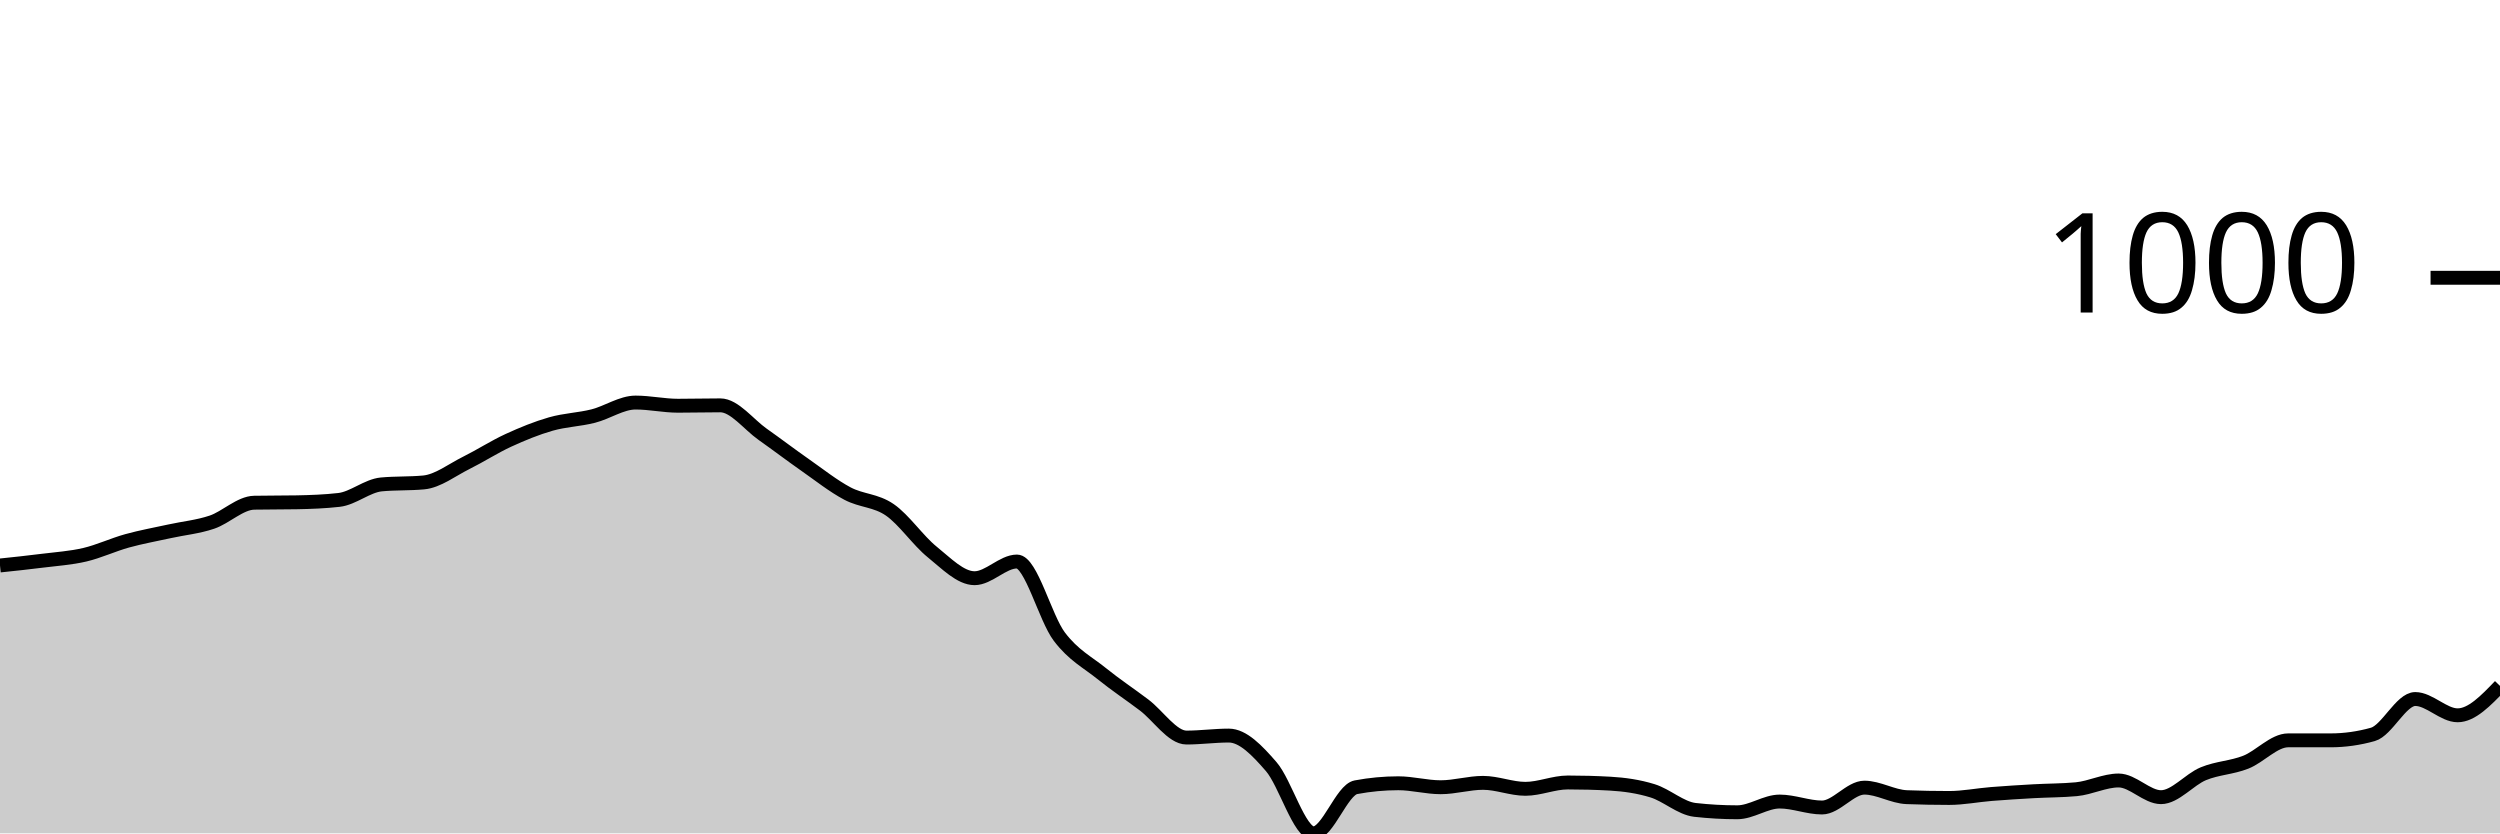
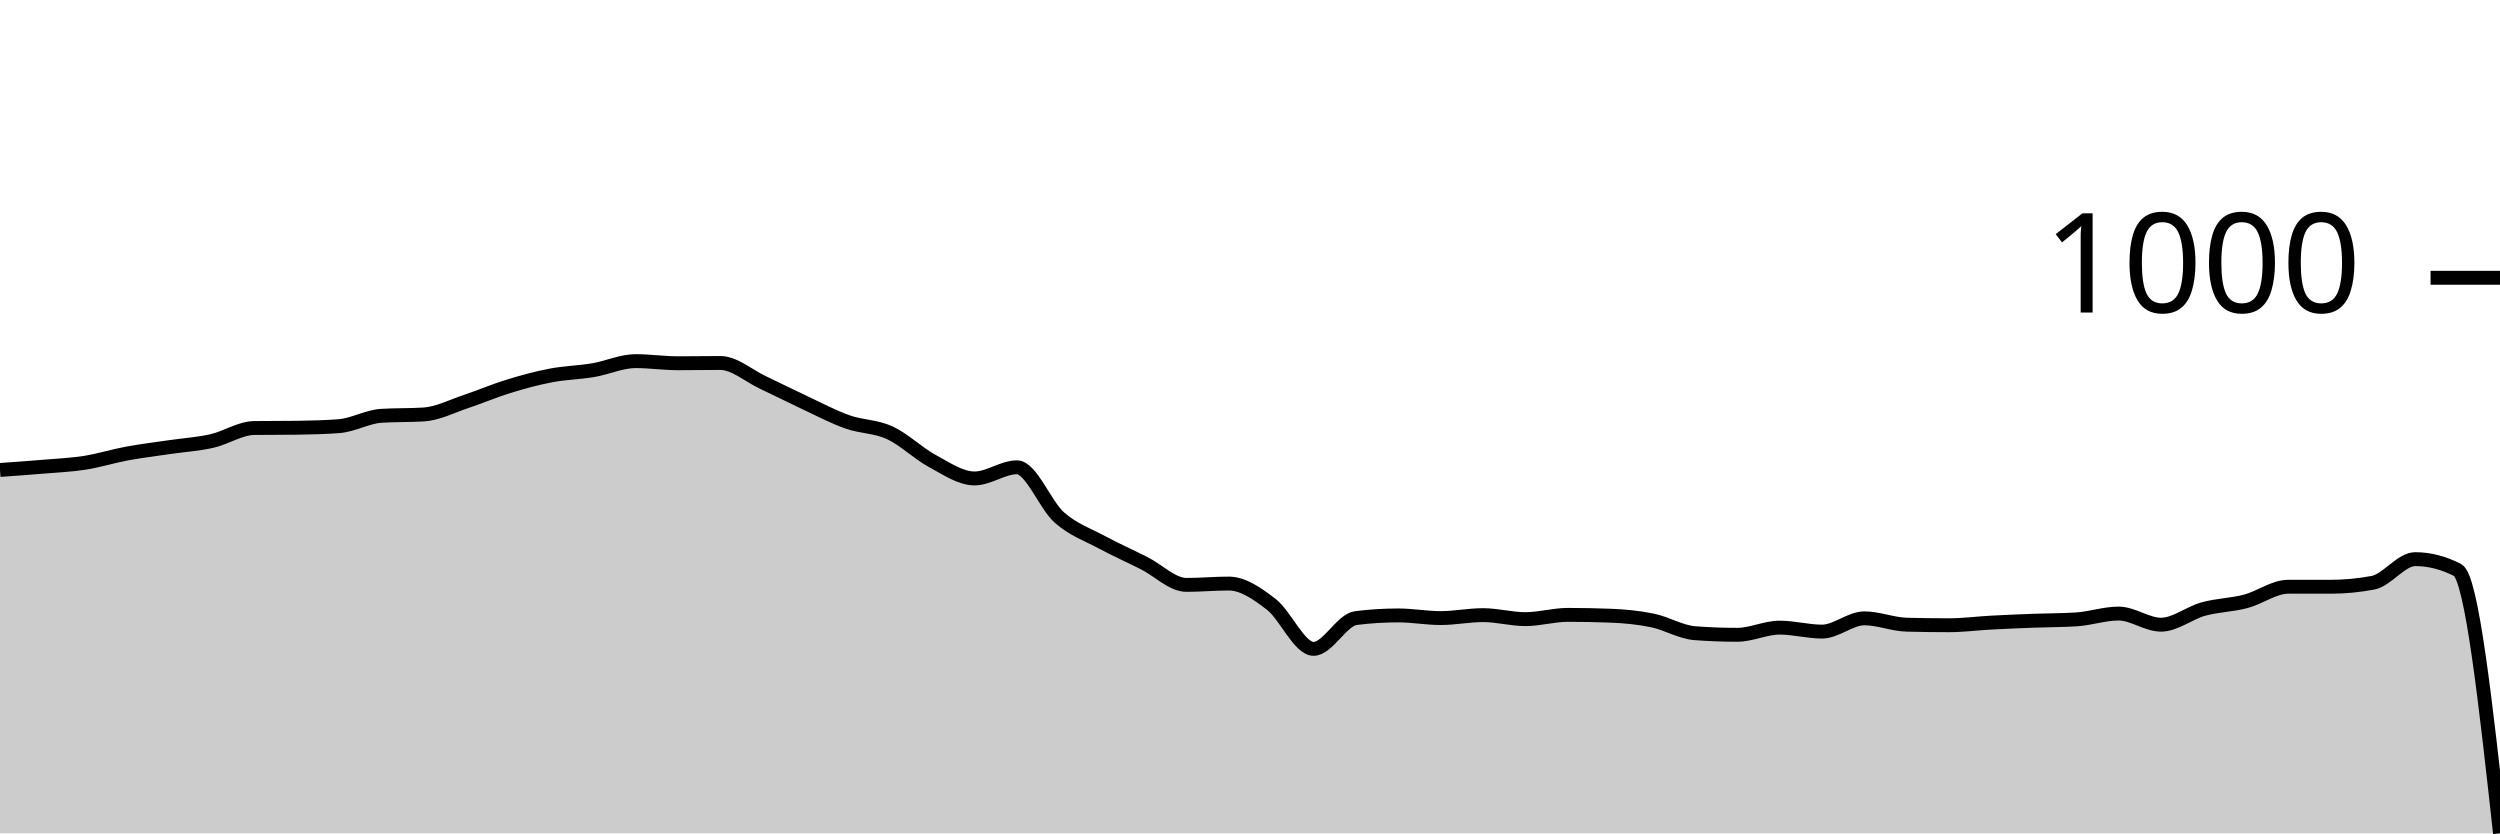
<svg xmlns="http://www.w3.org/2000/svg" viewBox="0 0 180 60">
  <g transform="translate(0,20)">
-     <path class="area" fill="rgba(0, 0, 0, 0.2)" d="M0,20.715C1.017,20.608,2.034,20.501,3.051,20.372C4.068,20.243,5.085,20.181,6.102,19.943C7.119,19.704,8.136,19.223,9.153,18.941C10.169,18.66,11.186,18.479,12.203,18.255C13.22,18.031,14.237,17.94,15.254,17.597C16.271,17.253,17.288,16.214,18.305,16.195C19.322,16.175,20.339,16.185,21.356,16.166C22.373,16.147,23.39,16.109,24.407,15.994C25.424,15.88,26.441,14.974,27.458,14.878C28.475,14.783,29.492,14.831,30.508,14.735C31.525,14.64,32.542,13.839,33.559,13.333C34.576,12.828,35.593,12.17,36.61,11.702C37.627,11.235,38.644,10.82,39.661,10.529C40.678,10.238,41.695,10.215,42.712,9.957C43.729,9.7,44.746,8.984,45.763,8.984C46.78,8.984,47.797,9.213,48.814,9.213C49.831,9.213,50.847,9.185,51.864,9.185C52.881,9.185,53.898,10.558,54.915,11.273C55.932,11.989,56.949,12.766,57.966,13.476C58.983,14.187,60,14.998,61.017,15.536C62.034,16.075,63.051,16.009,64.068,16.71C65.085,17.411,66.102,18.922,67.119,19.742C68.136,20.563,69.153,21.631,70.169,21.631C71.186,21.631,72.203,20.429,73.22,20.429C74.237,20.429,75.254,24.492,76.271,25.837C77.288,27.182,78.305,27.678,79.322,28.498C80.339,29.318,81.356,29.99,82.373,30.758C83.39,31.526,84.407,33.104,85.424,33.104C86.441,33.104,87.458,32.961,88.475,32.961C89.492,32.961,90.508,34.02,91.525,35.193C92.542,36.366,93.559,40,94.576,40C95.593,40,96.61,36.872,97.627,36.681C98.644,36.49,99.661,36.395,100.678,36.395C101.695,36.395,102.712,36.681,103.729,36.681C104.746,36.681,105.763,36.366,106.78,36.366C107.797,36.366,108.814,36.795,109.831,36.795C110.847,36.795,111.864,36.338,112.881,36.338C113.898,36.338,114.915,36.366,115.932,36.423C116.949,36.481,117.966,36.624,118.983,36.938C120,37.253,121.017,38.197,122.034,38.312C123.051,38.426,124.068,38.484,125.085,38.484C126.102,38.484,127.119,37.711,128.136,37.711C129.153,37.711,130.169,38.14,131.186,38.14C132.203,38.14,133.22,36.71,134.237,36.71C135.254,36.71,136.271,37.358,137.288,37.396C138.305,37.434,139.322,37.454,140.339,37.454C141.356,37.454,142.373,37.248,143.39,37.167C144.407,37.086,145.424,37.024,146.441,36.967C147.458,36.91,148.475,36.919,149.492,36.824C150.508,36.729,151.525,36.195,152.542,36.195C153.559,36.195,154.576,37.396,155.593,37.396C156.61,37.396,157.627,36.128,158.644,35.708C159.661,35.289,160.678,35.279,161.695,34.878C162.712,34.478,163.729,33.305,164.746,33.305C165.763,33.305,166.78,33.305,167.797,33.305C168.814,33.305,169.831,33.162,170.847,32.876C171.864,32.589,172.881,30.329,173.898,30.329C174.915,30.329,175.932,31.502,176.949,31.502C177.966,31.502,178.983,30.443,180,29.385L180,40C178.983,40,177.966,40,176.949,40C175.932,40,174.915,40,173.898,40C172.881,40,171.864,40,170.847,40C169.831,40,168.814,40,167.797,40C166.78,40,165.763,40,164.746,40C163.729,40,162.712,40,161.695,40C160.678,40,159.661,40,158.644,40C157.627,40,156.61,40,155.593,40C154.576,40,153.559,40,152.542,40C151.525,40,150.508,40,149.492,40C148.475,40,147.458,40,146.441,40C145.424,40,144.407,40,143.39,40C142.373,40,141.356,40,140.339,40C139.322,40,138.305,40,137.288,40C136.271,40,135.254,40,134.237,40C133.22,40,132.203,40,131.186,40C130.169,40,129.153,40,128.136,40C127.119,40,126.102,40,125.085,40C124.068,40,123.051,40,122.034,40C121.017,40,120,40,118.983,40C117.966,40,116.949,40,115.932,40C114.915,40,113.898,40,112.881,40C111.864,40,110.847,40,109.831,40C108.814,40,107.797,40,106.78,40C105.763,40,104.746,40,103.729,40C102.712,40,101.695,40,100.678,40C99.661,40,98.644,40,97.627,40C96.61,40,95.593,40,94.576,40C93.559,40,92.542,40,91.525,40C90.508,40,89.492,40,88.475,40C87.458,40,86.441,40,85.424,40C84.407,40,83.39,40,82.373,40C81.356,40,80.339,40,79.322,40C78.305,40,77.288,40,76.271,40C75.254,40,74.237,40,73.22,40C72.203,40,71.186,40,70.169,40C69.153,40,68.136,40,67.119,40C66.102,40,65.085,40,64.068,40C63.051,40,62.034,40,61.017,40C60,40,58.983,40,57.966,40C56.949,40,55.932,40,54.915,40C53.898,40,52.881,40,51.864,40C50.847,40,49.831,40,48.814,40C47.797,40,46.78,40,45.763,40C44.746,40,43.729,40,42.712,40C41.695,40,40.678,40,39.661,40C38.644,40,37.627,40,36.61,40C35.593,40,34.576,40,33.559,40C32.542,40,31.525,40,30.508,40C29.492,40,28.475,40,27.458,40C26.441,40,25.424,40,24.407,40C23.39,40,22.373,40,21.356,40C20.339,40,19.322,40,18.305,40C17.288,40,16.271,40,15.254,40C14.237,40,13.22,40,12.203,40C11.186,40,10.169,40,9.153,40C8.136,40,7.119,40,6.102,40C5.085,40,4.068,40,3.051,40C2.034,40,1.017,40,0,40Z" />
-     <path class="line" stroke="black" fill="none" d="M0,20.715C1.017,20.608,2.034,20.501,3.051,20.372C4.068,20.243,5.085,20.181,6.102,19.943C7.119,19.704,8.136,19.223,9.153,18.941C10.169,18.66,11.186,18.479,12.203,18.255C13.22,18.031,14.237,17.94,15.254,17.597C16.271,17.253,17.288,16.214,18.305,16.195C19.322,16.175,20.339,16.185,21.356,16.166C22.373,16.147,23.39,16.109,24.407,15.994C25.424,15.88,26.441,14.974,27.458,14.878C28.475,14.783,29.492,14.831,30.508,14.735C31.525,14.64,32.542,13.839,33.559,13.333C34.576,12.828,35.593,12.17,36.61,11.702C37.627,11.235,38.644,10.82,39.661,10.529C40.678,10.238,41.695,10.215,42.712,9.957C43.729,9.7,44.746,8.984,45.763,8.984C46.78,8.984,47.797,9.213,48.814,9.213C49.831,9.213,50.847,9.185,51.864,9.185C52.881,9.185,53.898,10.558,54.915,11.273C55.932,11.989,56.949,12.766,57.966,13.476C58.983,14.187,60,14.998,61.017,15.536C62.034,16.075,63.051,16.009,64.068,16.71C65.085,17.411,66.102,18.922,67.119,19.742C68.136,20.563,69.153,21.631,70.169,21.631C71.186,21.631,72.203,20.429,73.22,20.429C74.237,20.429,75.254,24.492,76.271,25.837C77.288,27.182,78.305,27.678,79.322,28.498C80.339,29.318,81.356,29.99,82.373,30.758C83.39,31.526,84.407,33.104,85.424,33.104C86.441,33.104,87.458,32.961,88.475,32.961C89.492,32.961,90.508,34.02,91.525,35.193C92.542,36.366,93.559,40,94.576,40C95.593,40,96.61,36.872,97.627,36.681C98.644,36.49,99.661,36.395,100.678,36.395C101.695,36.395,102.712,36.681,103.729,36.681C104.746,36.681,105.763,36.366,106.78,36.366C107.797,36.366,108.814,36.795,109.831,36.795C110.847,36.795,111.864,36.338,112.881,36.338C113.898,36.338,114.915,36.366,115.932,36.423C116.949,36.481,117.966,36.624,118.983,36.938C120,37.253,121.017,38.197,122.034,38.312C123.051,38.426,124.068,38.484,125.085,38.484C126.102,38.484,127.119,37.711,128.136,37.711C129.153,37.711,130.169,38.14,131.186,38.14C132.203,38.14,133.22,36.71,134.237,36.71C135.254,36.71,136.271,37.358,137.288,37.396C138.305,37.434,139.322,37.454,140.339,37.454C141.356,37.454,142.373,37.248,143.39,37.167C144.407,37.086,145.424,37.024,146.441,36.967C147.458,36.91,148.475,36.919,149.492,36.824C150.508,36.729,151.525,36.195,152.542,36.195C153.559,36.195,154.576,37.396,155.593,37.396C156.61,37.396,157.627,36.128,158.644,35.708C159.661,35.289,160.678,35.279,161.695,34.878C162.712,34.478,163.729,33.305,164.746,33.305C165.763,33.305,166.78,33.305,167.797,33.305C168.814,33.305,169.831,33.162,170.847,32.876C171.864,32.589,172.881,30.329,173.898,30.329C174.915,30.329,175.932,31.502,176.949,31.502C177.966,31.502,178.983,30.443,180,29.385" />
+     <path class="area" fill="rgba(0, 0, 0, 0.2)" d="M0,13.837C1.017,13.765,2.034,13.693,3.051,13.607C4.068,13.521,5.085,13.48,6.102,13.321C7.119,13.161,8.136,12.84,9.153,12.652C10.169,12.464,11.186,12.343,12.203,12.193C13.22,12.043,14.237,11.983,15.254,11.753C16.271,11.524,17.288,10.83,18.305,10.817C19.322,10.804,20.339,10.811,21.356,10.798C22.373,10.785,23.39,10.76,24.407,10.683C25.424,10.607,26.441,10.002,27.458,9.938C28.475,9.874,29.492,9.906,30.508,9.842C31.525,9.779,32.542,9.244,33.559,8.906C34.576,8.568,35.593,8.129,36.61,7.817C37.627,7.504,38.644,7.227,39.661,7.033C40.678,6.839,41.695,6.823,42.712,6.651C43.729,6.479,44.746,6.001,45.763,6.001C46.78,6.001,47.797,6.154,48.814,6.154C49.831,6.154,50.847,6.135,51.864,6.135C52.881,6.135,53.898,7.052,54.915,7.53C55.932,8.008,56.949,8.527,57.966,9.001C58.983,9.476,60,10.018,61.017,10.377C62.034,10.737,63.051,10.693,64.068,11.161C65.085,11.629,66.102,12.639,67.119,13.187C68.136,13.735,69.153,14.448,70.169,14.448C71.186,14.448,72.203,13.645,73.22,13.645C74.237,13.645,75.254,16.359,76.271,17.258C77.288,18.156,78.305,18.487,79.322,19.035C80.339,19.583,81.356,20.032,82.373,20.545C83.39,21.057,84.407,22.112,85.424,22.112C86.441,22.112,87.458,22.016,88.475,22.016C89.492,22.016,90.508,22.723,91.525,23.507C92.542,24.29,93.559,26.718,94.576,26.718C95.593,26.718,96.61,24.628,97.627,24.501C98.644,24.373,99.661,24.31,100.678,24.31C101.695,24.31,102.712,24.501,103.729,24.501C104.746,24.501,105.763,24.29,106.78,24.29C107.797,24.29,108.814,24.577,109.831,24.577C110.847,24.577,111.864,24.271,112.881,24.271C113.898,24.271,114.915,24.29,115.932,24.329C116.949,24.367,117.966,24.462,118.983,24.673C120,24.883,121.017,25.514,122.034,25.59C123.051,25.667,124.068,25.705,125.085,25.705C126.102,25.705,127.119,25.189,128.136,25.189C129.153,25.189,130.169,25.475,131.186,25.475C132.203,25.475,133.22,24.52,134.237,24.52C135.254,24.52,136.271,24.953,137.288,24.978C138.305,25.004,139.322,25.017,140.339,25.017C141.356,25.017,142.373,24.88,143.39,24.826C144.407,24.771,145.424,24.73,146.441,24.692C147.458,24.654,148.475,24.66,149.492,24.596C150.508,24.533,151.525,24.176,152.542,24.176C153.559,24.176,154.576,24.978,155.593,24.978C156.61,24.978,157.627,24.131,158.644,23.851C159.661,23.571,160.678,23.564,161.695,23.297C162.712,23.029,163.729,22.246,164.746,22.246C165.763,22.246,166.78,22.246,167.797,22.246C168.814,22.246,169.831,22.15,170.847,21.959C171.864,21.768,172.881,20.258,173.898,20.258C174.915,20.258,175.932,20.519,176.949,21.042C177.966,21.564,178.983,30.782,180,40L180,40C178.983,40,177.966,40,176.949,40C175.932,40,174.915,40,173.898,40C172.881,40,171.864,40,170.847,40C169.831,40,168.814,40,167.797,40C166.78,40,165.763,40,164.746,40C163.729,40,162.712,40,161.695,40C160.678,40,159.661,40,158.644,40C157.627,40,156.61,40,155.593,40C154.576,40,153.559,40,152.542,40C151.525,40,150.508,40,149.492,40C148.475,40,147.458,40,146.441,40C145.424,40,144.407,40,143.39,40C142.373,40,141.356,40,140.339,40C139.322,40,138.305,40,137.288,40C136.271,40,135.254,40,134.237,40C133.22,40,132.203,40,131.186,40C130.169,40,129.153,40,128.136,40C127.119,40,126.102,40,125.085,40C124.068,40,123.051,40,122.034,40C121.017,40,120,40,118.983,40C117.966,40,116.949,40,115.932,40C114.915,40,113.898,40,112.881,40C111.864,40,110.847,40,109.831,40C108.814,40,107.797,40,106.78,40C105.763,40,104.746,40,103.729,40C102.712,40,101.695,40,100.678,40C99.661,40,98.644,40,97.627,40C96.61,40,95.593,40,94.576,40C93.559,40,92.542,40,91.525,40C90.508,40,89.492,40,88.475,40C87.458,40,86.441,40,85.424,40C84.407,40,83.39,40,82.373,40C81.356,40,80.339,40,79.322,40C78.305,40,77.288,40,76.271,40C75.254,40,74.237,40,73.22,40C72.203,40,71.186,40,70.169,40C69.153,40,68.136,40,67.119,40C66.102,40,65.085,40,64.068,40C63.051,40,62.034,40,61.017,40C60,40,58.983,40,57.966,40C56.949,40,55.932,40,54.915,40C53.898,40,52.881,40,51.864,40C50.847,40,49.831,40,48.814,40C47.797,40,46.78,40,45.763,40C44.746,40,43.729,40,42.712,40C41.695,40,40.678,40,39.661,40C38.644,40,37.627,40,36.61,40C35.593,40,34.576,40,33.559,40C32.542,40,31.525,40,30.508,40C29.492,40,28.475,40,27.458,40C26.441,40,25.424,40,24.407,40C23.39,40,22.373,40,21.356,40C20.339,40,19.322,40,18.305,40C17.288,40,16.271,40,15.254,40C14.237,40,13.22,40,12.203,40C11.186,40,10.169,40,9.153,40C8.136,40,7.119,40,6.102,40C5.085,40,4.068,40,3.051,40C2.034,40,1.017,40,0,40Z" />
+     <path class="line" stroke="black" fill="none" d="M0,13.837C1.017,13.765,2.034,13.693,3.051,13.607C4.068,13.521,5.085,13.48,6.102,13.321C7.119,13.161,8.136,12.84,9.153,12.652C10.169,12.464,11.186,12.343,12.203,12.193C13.22,12.043,14.237,11.983,15.254,11.753C16.271,11.524,17.288,10.83,18.305,10.817C19.322,10.804,20.339,10.811,21.356,10.798C22.373,10.785,23.39,10.76,24.407,10.683C25.424,10.607,26.441,10.002,27.458,9.938C28.475,9.874,29.492,9.906,30.508,9.842C31.525,9.779,32.542,9.244,33.559,8.906C34.576,8.568,35.593,8.129,36.61,7.817C37.627,7.504,38.644,7.227,39.661,7.033C40.678,6.839,41.695,6.823,42.712,6.651C43.729,6.479,44.746,6.001,45.763,6.001C46.78,6.001,47.797,6.154,48.814,6.154C49.831,6.154,50.847,6.135,51.864,6.135C52.881,6.135,53.898,7.052,54.915,7.53C55.932,8.008,56.949,8.527,57.966,9.001C58.983,9.476,60,10.018,61.017,10.377C62.034,10.737,63.051,10.693,64.068,11.161C65.085,11.629,66.102,12.639,67.119,13.187C68.136,13.735,69.153,14.448,70.169,14.448C71.186,14.448,72.203,13.645,73.22,13.645C74.237,13.645,75.254,16.359,76.271,17.258C77.288,18.156,78.305,18.487,79.322,19.035C80.339,19.583,81.356,20.032,82.373,20.545C83.39,21.057,84.407,22.112,85.424,22.112C86.441,22.112,87.458,22.016,88.475,22.016C89.492,22.016,90.508,22.723,91.525,23.507C92.542,24.29,93.559,26.718,94.576,26.718C95.593,26.718,96.61,24.628,97.627,24.501C98.644,24.373,99.661,24.31,100.678,24.31C101.695,24.31,102.712,24.501,103.729,24.501C104.746,24.501,105.763,24.29,106.78,24.29C107.797,24.29,108.814,24.577,109.831,24.577C110.847,24.577,111.864,24.271,112.881,24.271C113.898,24.271,114.915,24.29,115.932,24.329C116.949,24.367,117.966,24.462,118.983,24.673C120,24.883,121.017,25.514,122.034,25.59C123.051,25.667,124.068,25.705,125.085,25.705C126.102,25.705,127.119,25.189,128.136,25.189C129.153,25.189,130.169,25.475,131.186,25.475C132.203,25.475,133.22,24.52,134.237,24.52C135.254,24.52,136.271,24.953,137.288,24.978C138.305,25.004,139.322,25.017,140.339,25.017C141.356,25.017,142.373,24.88,143.39,24.826C144.407,24.771,145.424,24.73,146.441,24.692C147.458,24.654,148.475,24.66,149.492,24.596C150.508,24.533,151.525,24.176,152.542,24.176C153.559,24.176,154.576,24.978,155.593,24.978C156.61,24.978,157.627,24.131,158.644,23.851C159.661,23.571,160.678,23.564,161.695,23.297C162.712,23.029,163.729,22.246,164.746,22.246C165.763,22.246,166.78,22.246,167.797,22.246C168.814,22.246,169.831,22.15,170.847,21.959C171.864,21.768,172.881,20.258,173.898,20.258C174.915,20.258,175.932,20.519,176.949,21.042C177.966,21.564,178.983,30.782,180,40" />
    <path class="axis-ceiling" stroke-width="1" stroke="black" fill="none" d="M175,0L180,0" />
    <text class="axis-ceiling-label" font-family="sans-serif" text-anchor="end" font-size="10px" x="170" y="2.5">1000</text>
  </g>
</svg>
